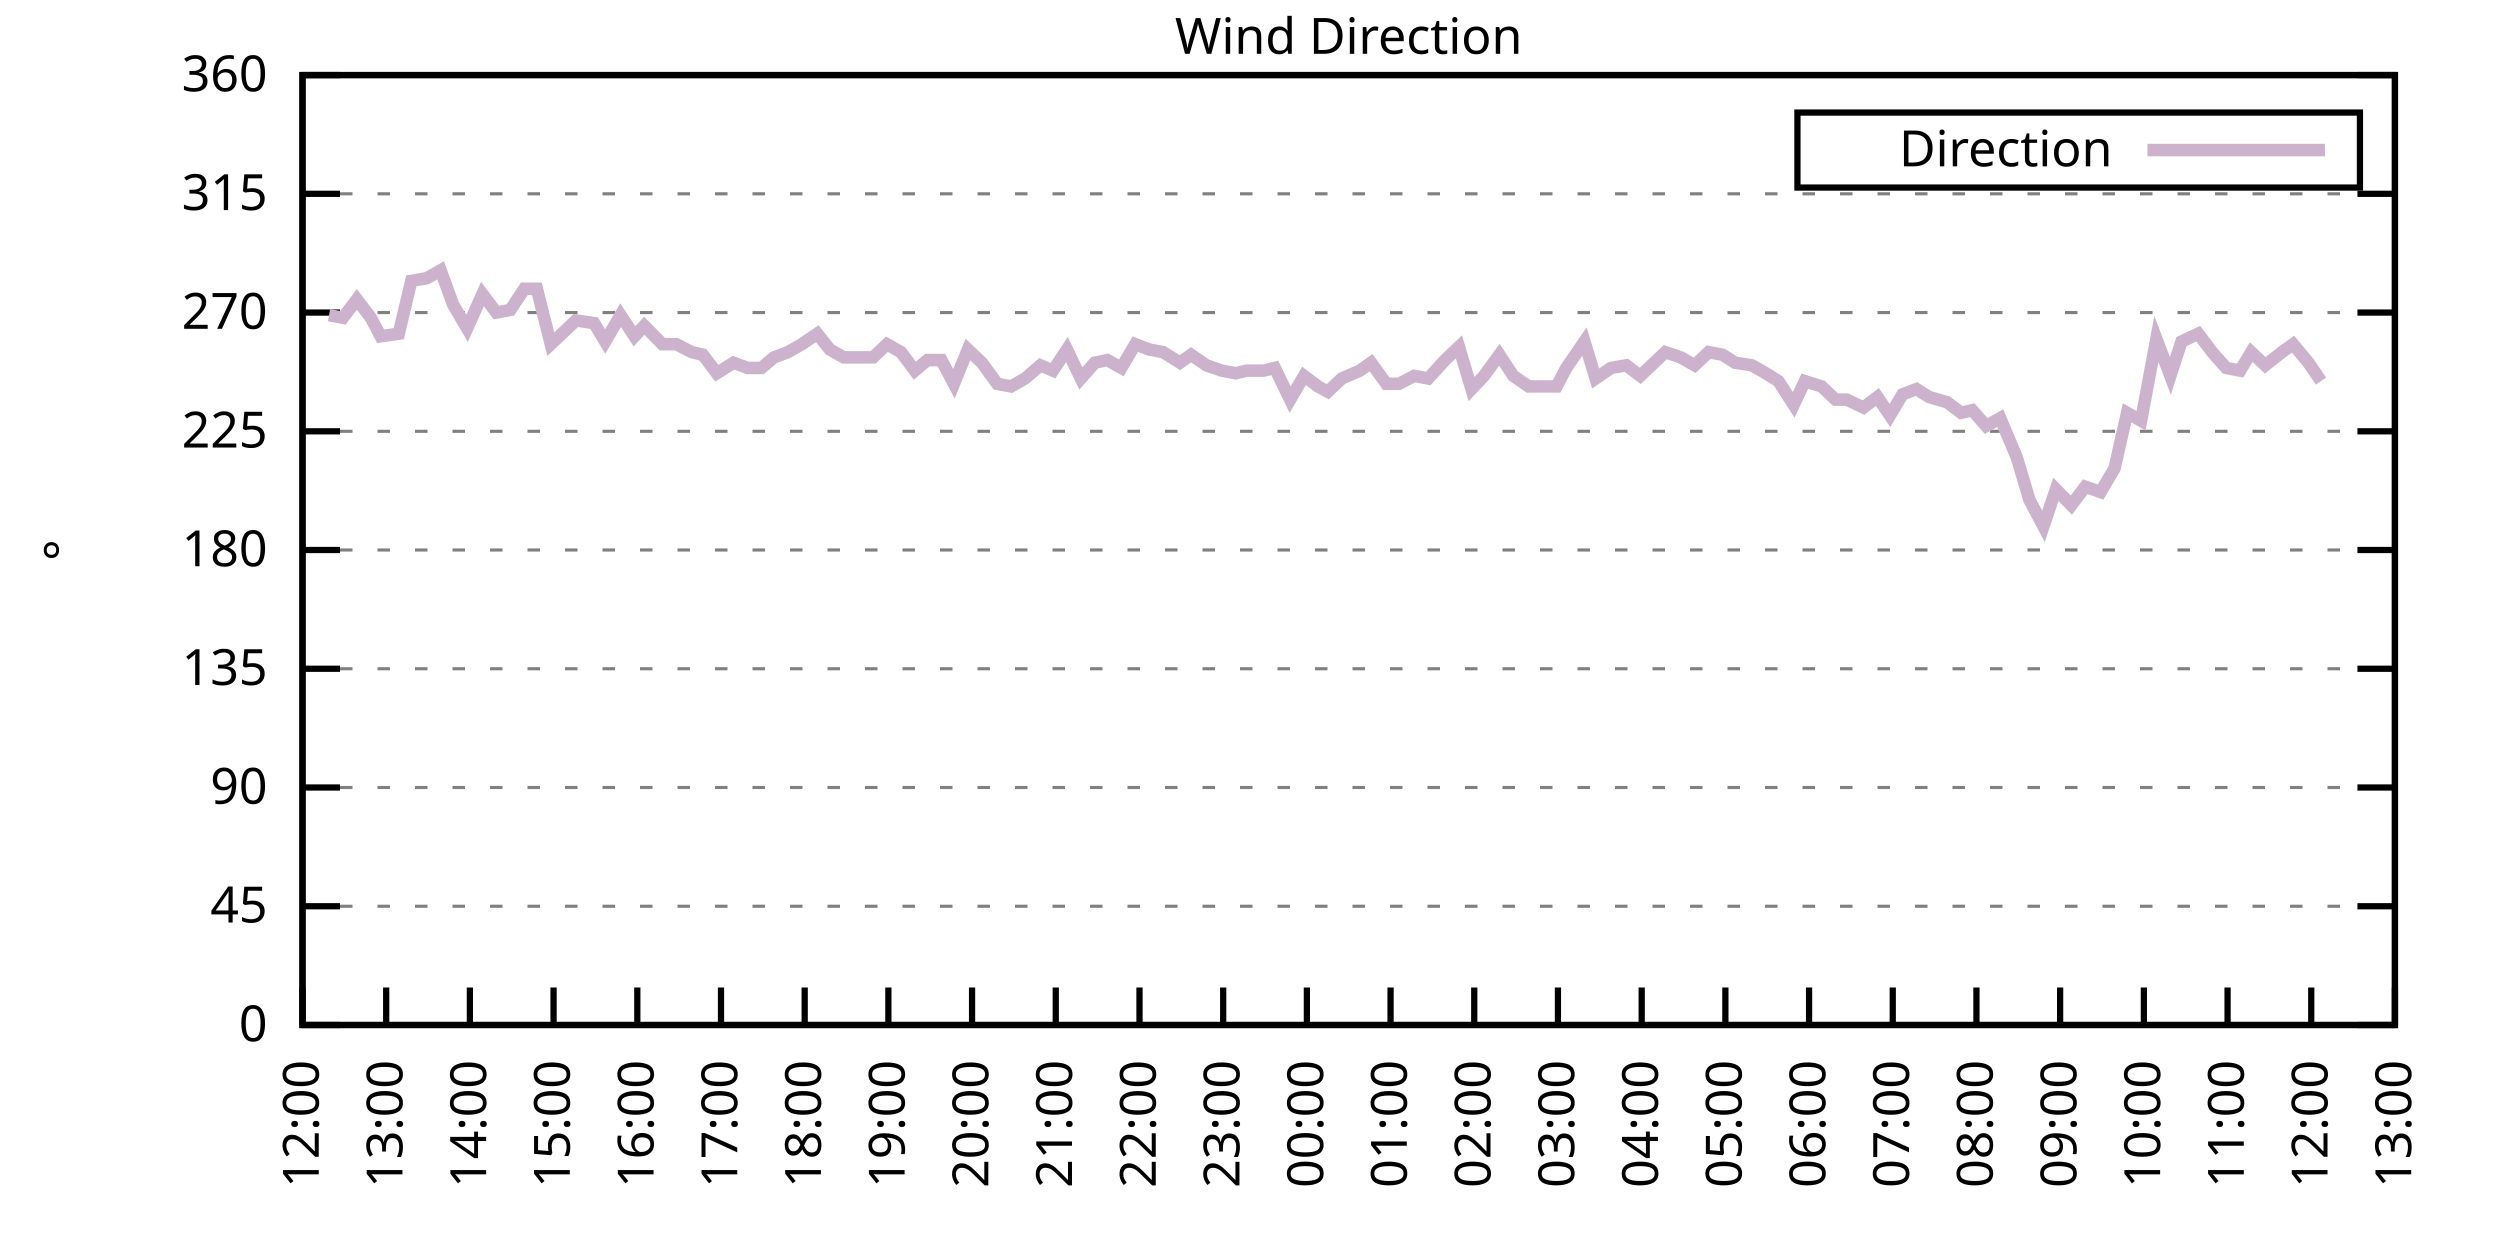
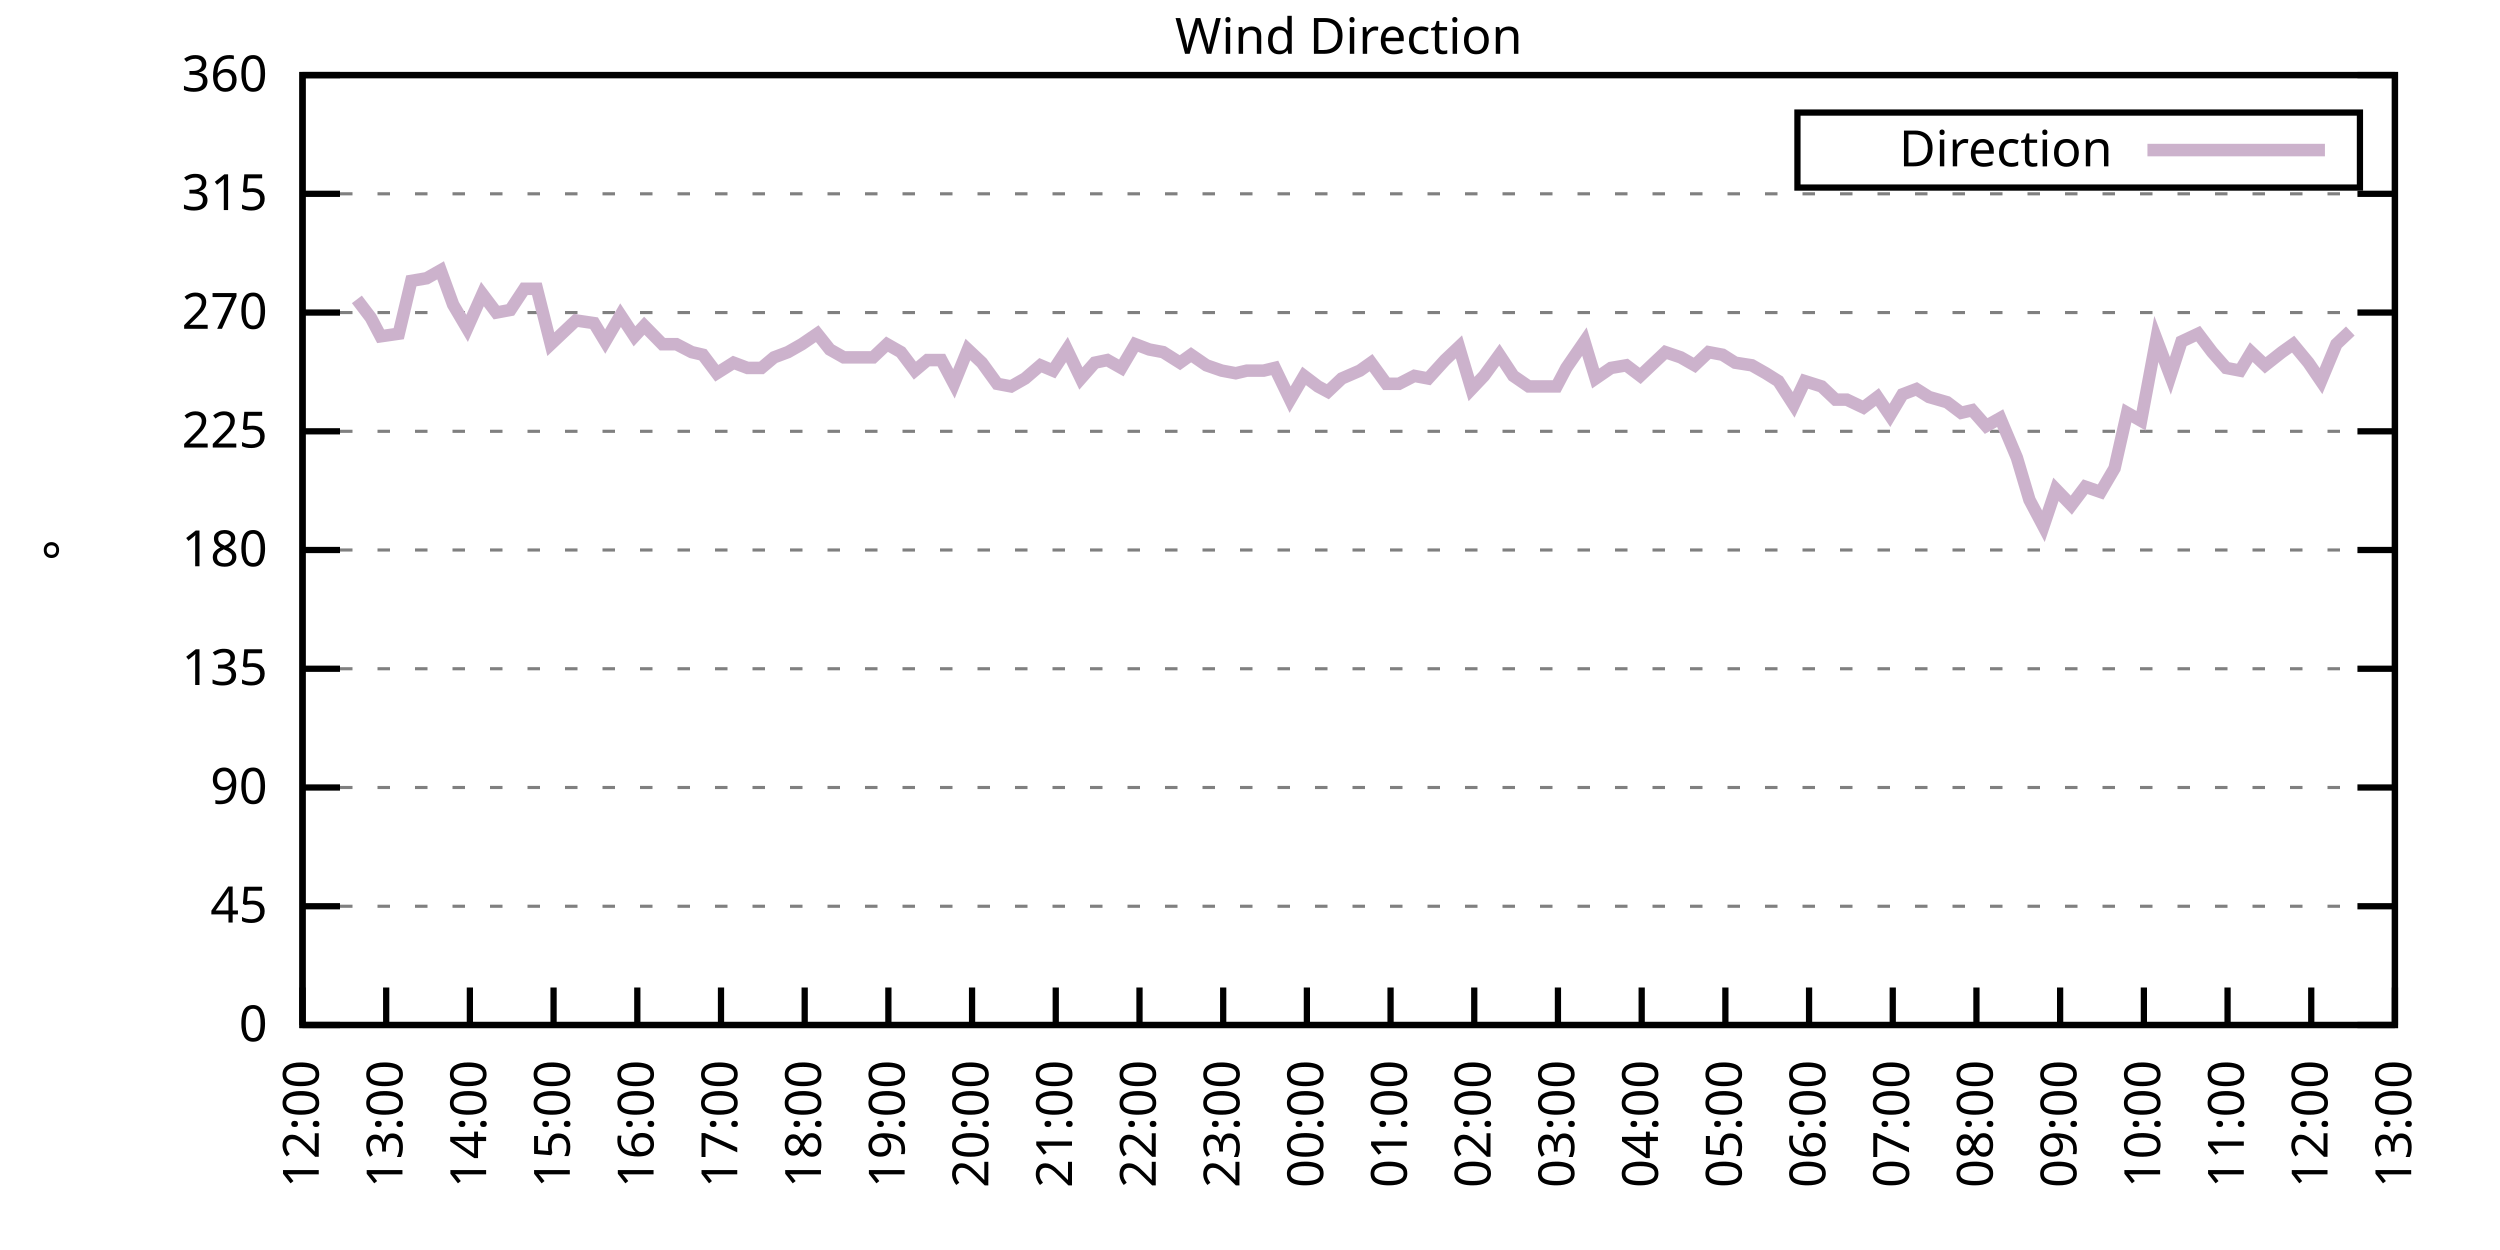
<svg xmlns="http://www.w3.org/2000/svg" xmlns:xlink="http://www.w3.org/1999/xlink" width="400" height="200" viewBox="0 0 400 200">
  <g id="gnuplot_canvas">
    <rect x="0" y="0" width="400" height="200" fill="none" />
    <defs>
      <circle id="gpDot" r="0.5" stroke-width="0.5" stroke="currentColor" />
      <path id="gpPt0" stroke-width="0.333" stroke="currentColor" d="M-1,0 h2 M0,-1 v2" />
      <path id="gpPt1" stroke-width="0.333" stroke="currentColor" d="M-1,-1 L1,1 M1,-1 L-1,1" />
      <path id="gpPt2" stroke-width="0.333" stroke="currentColor" d="M-1,0 L1,0 M0,-1 L0,1 M-1,-1 L1,1 M-1,1 L1,-1" />
      <rect id="gpPt3" stroke-width="0.333" stroke="currentColor" x="-1" y="-1" width="2" height="2" />
      <rect id="gpPt4" stroke-width="0.333" stroke="currentColor" fill="currentColor" x="-1" y="-1" width="2" height="2" />
      <circle id="gpPt5" stroke-width="0.333" stroke="currentColor" cx="0" cy="0" r="1" />
      <use xlink:href="#gpPt5" id="gpPt6" fill="currentColor" stroke="none" />
      <path id="gpPt7" stroke-width="0.333" stroke="currentColor" d="M0,-1.33 L-1.33,0.67 L1.33,0.67 z" />
      <use xlink:href="#gpPt7" id="gpPt8" fill="currentColor" stroke="none" />
      <use xlink:href="#gpPt7" id="gpPt9" stroke="currentColor" transform="rotate(180)" />
      <use xlink:href="#gpPt9" id="gpPt10" fill="currentColor" stroke="none" />
      <use xlink:href="#gpPt3" id="gpPt11" stroke="currentColor" transform="rotate(45)" />
      <use xlink:href="#gpPt11" id="gpPt12" fill="currentColor" stroke="none" />
      <path id="gpPt13" stroke-width="0.333" stroke="currentColor" d="M0,1.330 L1.265,0.411 L0.782,-1.067 L-0.782,-1.076 L-1.265,0.411 z" />
      <use xlink:href="#gpPt13" id="gpPt14" fill="currentColor" stroke="none" />
      <filter id="textbox" filterUnits="objectBoundingBox" x="0" y="0" height="1" width="1">
        <feFlood flood-color="white" flood-opacity="1" result="bgnd" />
        <feComposite in="SourceGraphic" in2="bgnd" operator="atop" />
      </filter>
      <filter id="greybox" filterUnits="objectBoundingBox" x="0" y="0" height="1" width="1">
        <feFlood flood-color="lightgrey" flood-opacity="1" result="grey" />
        <feComposite in="SourceGraphic" in2="grey" operator="atop" />
      </filter>
    </defs>
    <g fill="none" color="white" stroke="currentColor" stroke-width="1.00" stroke-linecap="butt" stroke-linejoin="miter">
</g>
    <g fill="none" color="black" stroke="currentColor" stroke-width="1.00" stroke-linecap="butt" stroke-linejoin="miter">
      <g stroke="none" shape-rendering="crispEdges">
        <polygon fill="rgb(255, 255, 255)" points="48.40,164.00 383.18,164.00 383.18,12.02 48.40,12.02 " />
      </g>
    </g>
    <g fill="none" color="black" stroke="currentColor" stroke-width="1.00" stroke-linecap="butt" stroke-linejoin="miter">
</g>
    <g fill="none" color="black" stroke="black" stroke-width="0.50" stroke-linecap="butt" stroke-linejoin="miter">
</g>
    <g fill="none" color="gray" stroke="currentColor" stroke-width="0.50" stroke-linecap="butt" stroke-linejoin="miter">
      <path stroke="gray" stroke-dasharray="2,4" class="gridline" d="M48.40,164.00 L383.19,164.00  " />
    </g>
    <g fill="none" color="gray" stroke="gray" stroke-width="1.00" stroke-linecap="butt" stroke-linejoin="miter">
</g>
    <g fill="none" color="black" stroke="currentColor" stroke-width="1.00" stroke-linecap="butt" stroke-linejoin="miter">
      <path stroke="black" d="M48.40,164.00 L54.40,164.00 M383.19,164.00 L377.19,164.00  " />
      <g transform="translate(42.80,166.60)" stroke="none" fill="black" font-family="Sans" font-size="8.00" text-anchor="end">
        <text>
          <tspan font-family="Sans"> 0</tspan>
        </text>
      </g>
    </g>
    <g fill="none" color="black" stroke="currentColor" stroke-width="1.00" stroke-linecap="butt" stroke-linejoin="miter">
</g>
    <g fill="none" color="black" stroke="black" stroke-width="0.50" stroke-linecap="butt" stroke-linejoin="miter">
</g>
    <g fill="none" color="gray" stroke="currentColor" stroke-width="0.50" stroke-linecap="butt" stroke-linejoin="miter">
      <path stroke="gray" stroke-dasharray="2,4" class="gridline" d="M48.40,145.00 L383.19,145.00  " />
    </g>
    <g fill="none" color="gray" stroke="gray" stroke-width="1.00" stroke-linecap="butt" stroke-linejoin="miter">
</g>
    <g fill="none" color="black" stroke="currentColor" stroke-width="1.00" stroke-linecap="butt" stroke-linejoin="miter">
      <path stroke="black" d="M48.40,145.00 L54.40,145.00 M383.19,145.00 L377.19,145.00  " />
      <g transform="translate(42.80,147.60)" stroke="none" fill="black" font-family="Sans" font-size="8.00" text-anchor="end">
        <text>
          <tspan font-family="Sans"> 45</tspan>
        </text>
      </g>
    </g>
    <g fill="none" color="black" stroke="currentColor" stroke-width="1.00" stroke-linecap="butt" stroke-linejoin="miter">
</g>
    <g fill="none" color="black" stroke="black" stroke-width="0.50" stroke-linecap="butt" stroke-linejoin="miter">
</g>
    <g fill="none" color="gray" stroke="currentColor" stroke-width="0.50" stroke-linecap="butt" stroke-linejoin="miter">
      <path stroke="gray" stroke-dasharray="2,4" class="gridline" d="M48.40,126.00 L383.19,126.00  " />
    </g>
    <g fill="none" color="gray" stroke="gray" stroke-width="1.00" stroke-linecap="butt" stroke-linejoin="miter">
</g>
    <g fill="none" color="black" stroke="currentColor" stroke-width="1.00" stroke-linecap="butt" stroke-linejoin="miter">
      <path stroke="black" d="M48.40,126.00 L54.40,126.00 M383.19,126.00 L377.19,126.00  " />
      <g transform="translate(42.80,128.60)" stroke="none" fill="black" font-family="Sans" font-size="8.00" text-anchor="end">
        <text>
          <tspan font-family="Sans"> 90</tspan>
        </text>
      </g>
    </g>
    <g fill="none" color="black" stroke="currentColor" stroke-width="1.00" stroke-linecap="butt" stroke-linejoin="miter">
</g>
    <g fill="none" color="black" stroke="black" stroke-width="0.50" stroke-linecap="butt" stroke-linejoin="miter">
</g>
    <g fill="none" color="gray" stroke="currentColor" stroke-width="0.50" stroke-linecap="butt" stroke-linejoin="miter">
      <path stroke="gray" stroke-dasharray="2,4" class="gridline" d="M48.40,107.00 L383.19,107.00  " />
    </g>
    <g fill="none" color="gray" stroke="gray" stroke-width="1.00" stroke-linecap="butt" stroke-linejoin="miter">
</g>
    <g fill="none" color="black" stroke="currentColor" stroke-width="1.00" stroke-linecap="butt" stroke-linejoin="miter">
      <path stroke="black" d="M48.40,107.00 L54.40,107.00 M383.19,107.00 L377.19,107.00  " />
      <g transform="translate(42.80,109.60)" stroke="none" fill="black" font-family="Sans" font-size="8.00" text-anchor="end">
        <text>
          <tspan font-family="Sans"> 135</tspan>
        </text>
      </g>
    </g>
    <g fill="none" color="black" stroke="currentColor" stroke-width="1.00" stroke-linecap="butt" stroke-linejoin="miter">
</g>
    <g fill="none" color="black" stroke="black" stroke-width="0.50" stroke-linecap="butt" stroke-linejoin="miter">
</g>
    <g fill="none" color="gray" stroke="currentColor" stroke-width="0.50" stroke-linecap="butt" stroke-linejoin="miter">
      <path stroke="gray" stroke-dasharray="2,4" class="gridline" d="M48.40,88.00 L383.19,88.00  " />
    </g>
    <g fill="none" color="gray" stroke="gray" stroke-width="1.00" stroke-linecap="butt" stroke-linejoin="miter">
</g>
    <g fill="none" color="black" stroke="currentColor" stroke-width="1.00" stroke-linecap="butt" stroke-linejoin="miter">
      <path stroke="black" d="M48.40,88.00 L54.40,88.00 M383.19,88.00 L377.19,88.00  " />
      <g transform="translate(42.80,90.60)" stroke="none" fill="black" font-family="Sans" font-size="8.00" text-anchor="end">
        <text>
          <tspan font-family="Sans"> 180</tspan>
        </text>
      </g>
    </g>
    <g fill="none" color="black" stroke="currentColor" stroke-width="1.00" stroke-linecap="butt" stroke-linejoin="miter">
</g>
    <g fill="none" color="black" stroke="black" stroke-width="0.50" stroke-linecap="butt" stroke-linejoin="miter">
</g>
    <g fill="none" color="gray" stroke="currentColor" stroke-width="0.50" stroke-linecap="butt" stroke-linejoin="miter">
      <path stroke="gray" stroke-dasharray="2,4" class="gridline" d="M48.40,69.01 L383.19,69.01  " />
    </g>
    <g fill="none" color="gray" stroke="gray" stroke-width="1.00" stroke-linecap="butt" stroke-linejoin="miter">
</g>
    <g fill="none" color="black" stroke="currentColor" stroke-width="1.00" stroke-linecap="butt" stroke-linejoin="miter">
      <path stroke="black" d="M48.40,69.01 L54.40,69.01 M383.19,69.01 L377.19,69.01  " />
      <g transform="translate(42.80,71.61)" stroke="none" fill="black" font-family="Sans" font-size="8.00" text-anchor="end">
        <text>
          <tspan font-family="Sans"> 225</tspan>
        </text>
      </g>
    </g>
    <g fill="none" color="black" stroke="currentColor" stroke-width="1.00" stroke-linecap="butt" stroke-linejoin="miter">
</g>
    <g fill="none" color="black" stroke="black" stroke-width="0.50" stroke-linecap="butt" stroke-linejoin="miter">
</g>
    <g fill="none" color="gray" stroke="currentColor" stroke-width="0.50" stroke-linecap="butt" stroke-linejoin="miter">
      <path stroke="gray" stroke-dasharray="2,4" class="gridline" d="M48.40,50.01 L383.19,50.01  " />
    </g>
    <g fill="none" color="gray" stroke="gray" stroke-width="1.00" stroke-linecap="butt" stroke-linejoin="miter">
</g>
    <g fill="none" color="black" stroke="currentColor" stroke-width="1.00" stroke-linecap="butt" stroke-linejoin="miter">
      <path stroke="black" d="M48.40,50.01 L54.40,50.01 M383.19,50.01 L377.19,50.01  " />
      <g transform="translate(42.80,52.61)" stroke="none" fill="black" font-family="Sans" font-size="8.00" text-anchor="end">
        <text>
          <tspan font-family="Sans"> 270</tspan>
        </text>
      </g>
    </g>
    <g fill="none" color="black" stroke="currentColor" stroke-width="1.00" stroke-linecap="butt" stroke-linejoin="miter">
</g>
    <g fill="none" color="black" stroke="black" stroke-width="0.50" stroke-linecap="butt" stroke-linejoin="miter">
</g>
    <g fill="none" color="gray" stroke="currentColor" stroke-width="0.50" stroke-linecap="butt" stroke-linejoin="miter">
      <path stroke="gray" stroke-dasharray="2,4" class="gridline" d="M48.40,31.01 L383.19,31.01  " />
    </g>
    <g fill="none" color="gray" stroke="gray" stroke-width="1.00" stroke-linecap="butt" stroke-linejoin="miter">
</g>
    <g fill="none" color="black" stroke="currentColor" stroke-width="1.00" stroke-linecap="butt" stroke-linejoin="miter">
      <path stroke="black" d="M48.40,31.01 L54.40,31.01 M383.19,31.01 L377.19,31.01  " />
      <g transform="translate(42.80,33.61)" stroke="none" fill="black" font-family="Sans" font-size="8.00" text-anchor="end">
        <text>
          <tspan font-family="Sans"> 315</tspan>
        </text>
      </g>
    </g>
    <g fill="none" color="black" stroke="currentColor" stroke-width="1.00" stroke-linecap="butt" stroke-linejoin="miter">
</g>
    <g fill="none" color="black" stroke="black" stroke-width="0.50" stroke-linecap="butt" stroke-linejoin="miter">
</g>
    <g fill="none" color="gray" stroke="currentColor" stroke-width="0.50" stroke-linecap="butt" stroke-linejoin="miter">
      <path stroke="gray" stroke-dasharray="2,4" class="gridline" d="M48.40,12.01 L383.19,12.01  " />
    </g>
    <g fill="none" color="gray" stroke="gray" stroke-width="1.00" stroke-linecap="butt" stroke-linejoin="miter">
</g>
    <g fill="none" color="black" stroke="currentColor" stroke-width="1.00" stroke-linecap="butt" stroke-linejoin="miter">
      <path stroke="black" d="M48.40,12.01 L54.40,12.01 M383.19,12.01 L377.19,12.01  " />
      <g transform="translate(42.80,14.61)" stroke="none" fill="black" font-family="Sans" font-size="8.00" text-anchor="end">
        <text>
          <tspan font-family="Sans"> 360</tspan>
        </text>
      </g>
    </g>
    <g fill="none" color="black" stroke="currentColor" stroke-width="1.00" stroke-linecap="butt" stroke-linejoin="miter">
      <path stroke="black" d="M48.40,164.00 L48.40,158.00  " />
      <g transform="translate(51.00,169.60) rotate(270.00)" stroke="none" fill="black" font-family="Sans" font-size="8.00" text-anchor="end">
        <text>
          <tspan font-family="Sans">12:00</tspan>
        </text>
      </g>
    </g>
    <g fill="none" color="black" stroke="currentColor" stroke-width="1.00" stroke-linecap="butt" stroke-linejoin="miter">
      <path stroke="black" d="M61.79,164.00 L61.79,158.00  " />
      <g transform="translate(64.39,169.60) rotate(270.00)" stroke="none" fill="black" font-family="Sans" font-size="8.00" text-anchor="end">
        <text>
          <tspan font-family="Sans">13:00</tspan>
        </text>
      </g>
    </g>
    <g fill="none" color="black" stroke="currentColor" stroke-width="1.00" stroke-linecap="butt" stroke-linejoin="miter">
      <path stroke="black" d="M75.18,164.00 L75.18,158.00  " />
      <g transform="translate(77.78,169.60) rotate(270.00)" stroke="none" fill="black" font-family="Sans" font-size="8.00" text-anchor="end">
        <text>
          <tspan font-family="Sans">14:00</tspan>
        </text>
      </g>
    </g>
    <g fill="none" color="black" stroke="currentColor" stroke-width="1.00" stroke-linecap="butt" stroke-linejoin="miter">
      <path stroke="black" d="M88.57,164.00 L88.57,158.00  " />
      <g transform="translate(91.17,169.60) rotate(270.00)" stroke="none" fill="black" font-family="Sans" font-size="8.00" text-anchor="end">
        <text>
          <tspan font-family="Sans">15:00</tspan>
        </text>
      </g>
    </g>
    <g fill="none" color="black" stroke="currentColor" stroke-width="1.00" stroke-linecap="butt" stroke-linejoin="miter">
      <path stroke="black" d="M101.97,164.00 L101.97,158.00  " />
      <g transform="translate(104.57,169.60) rotate(270.00)" stroke="none" fill="black" font-family="Sans" font-size="8.00" text-anchor="end">
        <text>
          <tspan font-family="Sans">16:00</tspan>
        </text>
      </g>
    </g>
    <g fill="none" color="black" stroke="currentColor" stroke-width="1.00" stroke-linecap="butt" stroke-linejoin="miter">
      <path stroke="black" d="M115.36,164.00 L115.36,158.00  " />
      <g transform="translate(117.96,169.60) rotate(270.00)" stroke="none" fill="black" font-family="Sans" font-size="8.00" text-anchor="end">
        <text>
          <tspan font-family="Sans">17:00</tspan>
        </text>
      </g>
    </g>
    <g fill="none" color="black" stroke="currentColor" stroke-width="1.00" stroke-linecap="butt" stroke-linejoin="miter">
      <path stroke="black" d="M128.75,164.00 L128.75,158.00  " />
      <g transform="translate(131.35,169.60) rotate(270.00)" stroke="none" fill="black" font-family="Sans" font-size="8.00" text-anchor="end">
        <text>
          <tspan font-family="Sans">18:00</tspan>
        </text>
      </g>
    </g>
    <g fill="none" color="black" stroke="currentColor" stroke-width="1.00" stroke-linecap="butt" stroke-linejoin="miter">
      <path stroke="black" d="M142.14,164.00 L142.14,158.00  " />
      <g transform="translate(144.74,169.60) rotate(270.00)" stroke="none" fill="black" font-family="Sans" font-size="8.00" text-anchor="end">
        <text>
          <tspan font-family="Sans">19:00</tspan>
        </text>
      </g>
    </g>
    <g fill="none" color="black" stroke="currentColor" stroke-width="1.00" stroke-linecap="butt" stroke-linejoin="miter">
      <path stroke="black" d="M155.53,164.00 L155.53,158.00  " />
      <g transform="translate(158.13,169.60) rotate(270.00)" stroke="none" fill="black" font-family="Sans" font-size="8.00" text-anchor="end">
        <text>
          <tspan font-family="Sans">20:00</tspan>
        </text>
      </g>
    </g>
    <g fill="none" color="black" stroke="currentColor" stroke-width="1.00" stroke-linecap="butt" stroke-linejoin="miter">
      <path stroke="black" d="M168.92,164.00 L168.92,158.00  " />
      <g transform="translate(171.52,169.60) rotate(270.00)" stroke="none" fill="black" font-family="Sans" font-size="8.00" text-anchor="end">
        <text>
          <tspan font-family="Sans">21:00</tspan>
        </text>
      </g>
    </g>
    <g fill="none" color="black" stroke="currentColor" stroke-width="1.00" stroke-linecap="butt" stroke-linejoin="miter">
      <path stroke="black" d="M182.32,164.00 L182.32,158.00  " />
      <g transform="translate(184.92,169.60) rotate(270.00)" stroke="none" fill="black" font-family="Sans" font-size="8.00" text-anchor="end">
        <text>
          <tspan font-family="Sans">22:00</tspan>
        </text>
      </g>
    </g>
    <g fill="none" color="black" stroke="currentColor" stroke-width="1.00" stroke-linecap="butt" stroke-linejoin="miter">
      <path stroke="black" d="M195.71,164.00 L195.71,158.00  " />
      <g transform="translate(198.31,169.60) rotate(270.00)" stroke="none" fill="black" font-family="Sans" font-size="8.00" text-anchor="end">
        <text>
          <tspan font-family="Sans">23:00</tspan>
        </text>
      </g>
    </g>
    <g fill="none" color="black" stroke="currentColor" stroke-width="1.00" stroke-linecap="butt" stroke-linejoin="miter">
      <path stroke="black" d="M209.10,164.00 L209.10,158.00  " />
      <g transform="translate(211.70,169.60) rotate(270.00)" stroke="none" fill="black" font-family="Sans" font-size="8.00" text-anchor="end">
        <text>
          <tspan font-family="Sans">00:00</tspan>
        </text>
      </g>
    </g>
    <g fill="none" color="black" stroke="currentColor" stroke-width="1.00" stroke-linecap="butt" stroke-linejoin="miter">
      <path stroke="black" d="M222.49,164.00 L222.49,158.00  " />
      <g transform="translate(225.09,169.60) rotate(270.00)" stroke="none" fill="black" font-family="Sans" font-size="8.00" text-anchor="end">
        <text>
          <tspan font-family="Sans">01:00</tspan>
        </text>
      </g>
    </g>
    <g fill="none" color="black" stroke="currentColor" stroke-width="1.00" stroke-linecap="butt" stroke-linejoin="miter">
      <path stroke="black" d="M235.88,164.00 L235.88,158.00  " />
      <g transform="translate(238.48,169.60) rotate(270.00)" stroke="none" fill="black" font-family="Sans" font-size="8.00" text-anchor="end">
        <text>
          <tspan font-family="Sans">02:00</tspan>
        </text>
      </g>
    </g>
    <g fill="none" color="black" stroke="currentColor" stroke-width="1.00" stroke-linecap="butt" stroke-linejoin="miter">
      <path stroke="black" d="M249.27,164.00 L249.27,158.00  " />
      <g transform="translate(251.87,169.60) rotate(270.00)" stroke="none" fill="black" font-family="Sans" font-size="8.00" text-anchor="end">
        <text>
          <tspan font-family="Sans">03:00</tspan>
        </text>
      </g>
    </g>
    <g fill="none" color="black" stroke="currentColor" stroke-width="1.00" stroke-linecap="butt" stroke-linejoin="miter">
      <path stroke="black" d="M262.67,164.00 L262.67,158.00  " />
      <g transform="translate(265.27,169.60) rotate(270.00)" stroke="none" fill="black" font-family="Sans" font-size="8.00" text-anchor="end">
        <text>
          <tspan font-family="Sans">04:00</tspan>
        </text>
      </g>
    </g>
    <g fill="none" color="black" stroke="currentColor" stroke-width="1.00" stroke-linecap="butt" stroke-linejoin="miter">
      <path stroke="black" d="M276.06,164.00 L276.06,158.00  " />
      <g transform="translate(278.66,169.60) rotate(270.00)" stroke="none" fill="black" font-family="Sans" font-size="8.00" text-anchor="end">
        <text>
          <tspan font-family="Sans">05:00</tspan>
        </text>
      </g>
    </g>
    <g fill="none" color="black" stroke="currentColor" stroke-width="1.00" stroke-linecap="butt" stroke-linejoin="miter">
      <path stroke="black" d="M289.45,164.00 L289.45,158.00  " />
      <g transform="translate(292.05,169.60) rotate(270.00)" stroke="none" fill="black" font-family="Sans" font-size="8.00" text-anchor="end">
        <text>
          <tspan font-family="Sans">06:00</tspan>
        </text>
      </g>
    </g>
    <g fill="none" color="black" stroke="currentColor" stroke-width="1.00" stroke-linecap="butt" stroke-linejoin="miter">
      <path stroke="black" d="M302.84,164.00 L302.84,158.00  " />
      <g transform="translate(305.44,169.60) rotate(270.00)" stroke="none" fill="black" font-family="Sans" font-size="8.00" text-anchor="end">
        <text>
          <tspan font-family="Sans">07:00</tspan>
        </text>
      </g>
    </g>
    <g fill="none" color="black" stroke="currentColor" stroke-width="1.00" stroke-linecap="butt" stroke-linejoin="miter">
      <path stroke="black" d="M316.23,164.00 L316.23,158.00  " />
      <g transform="translate(318.83,169.60) rotate(270.00)" stroke="none" fill="black" font-family="Sans" font-size="8.00" text-anchor="end">
        <text>
          <tspan font-family="Sans">08:00</tspan>
        </text>
      </g>
    </g>
    <g fill="none" color="black" stroke="currentColor" stroke-width="1.00" stroke-linecap="butt" stroke-linejoin="miter">
      <path stroke="black" d="M329.62,164.00 L329.62,158.00  " />
      <g transform="translate(332.22,169.60) rotate(270.00)" stroke="none" fill="black" font-family="Sans" font-size="8.00" text-anchor="end">
        <text>
          <tspan font-family="Sans">09:00</tspan>
        </text>
      </g>
    </g>
    <g fill="none" color="black" stroke="currentColor" stroke-width="1.00" stroke-linecap="butt" stroke-linejoin="miter">
      <path stroke="black" d="M343.02,164.00 L343.02,158.00  " />
      <g transform="translate(345.62,169.60) rotate(270.00)" stroke="none" fill="black" font-family="Sans" font-size="8.00" text-anchor="end">
        <text>
          <tspan font-family="Sans">10:00</tspan>
        </text>
      </g>
    </g>
    <g fill="none" color="black" stroke="currentColor" stroke-width="1.00" stroke-linecap="butt" stroke-linejoin="miter">
      <path stroke="black" d="M356.41,164.00 L356.41,158.00  " />
      <g transform="translate(359.01,169.60) rotate(270.00)" stroke="none" fill="black" font-family="Sans" font-size="8.00" text-anchor="end">
        <text>
          <tspan font-family="Sans">11:00</tspan>
        </text>
      </g>
    </g>
    <g fill="none" color="black" stroke="currentColor" stroke-width="1.00" stroke-linecap="butt" stroke-linejoin="miter">
      <path stroke="black" d="M369.80,164.00 L369.80,158.00  " />
      <g transform="translate(372.40,169.60) rotate(270.00)" stroke="none" fill="black" font-family="Sans" font-size="8.00" text-anchor="end">
        <text>
          <tspan font-family="Sans">12:00</tspan>
        </text>
      </g>
    </g>
    <g fill="none" color="black" stroke="currentColor" stroke-width="1.00" stroke-linecap="butt" stroke-linejoin="miter">
      <path stroke="black" d="M383.19,164.00 L383.19,158.00  " />
      <g transform="translate(385.79,169.60) rotate(270.00)" stroke="none" fill="black" font-family="Sans" font-size="8.00" text-anchor="end">
        <text>
          <tspan font-family="Sans">13:00</tspan>
        </text>
      </g>
    </g>
    <g fill="none" color="black" stroke="currentColor" stroke-width="1.00" stroke-linecap="butt" stroke-linejoin="miter">
</g>
    <g fill="none" color="black" stroke="currentColor" stroke-width="1.00" stroke-linecap="butt" stroke-linejoin="miter">
      <path stroke="black" d="M48.40,12.01 L48.40,164.00 L383.19,164.00 L383.19,12.01 L48.40,12.01 Z  " />
    </g>
    <g fill="none" color="black" stroke="currentColor" stroke-width="1.00" stroke-linecap="butt" stroke-linejoin="miter">
</g>
    <g fill="none" color="black" stroke="currentColor" stroke-width="1.00" stroke-linecap="butt" stroke-linejoin="miter">
      <path stroke="black" d="M287.59,30.01 L287.59,18.01 L377.59,18.01 L377.59,30.01 L287.59,30.01 Z  " />
    </g>
    <g id="Wind_direction_plot_1">
      <g fill="none" color="white" stroke="black" stroke-width="2.00" stroke-linecap="butt" stroke-linejoin="miter">
</g>
      <g fill="none" color="black" stroke="currentColor" stroke-width="2.00" stroke-linecap="butt" stroke-linejoin="miter">
        <g transform="translate(337.99,26.61)" stroke="none" fill="black" font-family="Sans" font-size="8.00" text-anchor="end">
          <text>
            <tspan font-family="Sans">Direction</tspan>
          </text>
        </g>
      </g>
      <g fill="none" color="black" stroke="currentColor" stroke-width="2.00" stroke-linecap="butt" stroke-linejoin="miter">
-         <path stroke="rgb(204, 178, 204)" d="M343.59,24.01 L371.99,24.01 M52.64,50.43 L54.87,50.85 L57.10,47.90 L59.34,50.85 L60.90,53.81 L63.80,53.39   L65.81,44.94 L68.26,44.52 L70.50,43.25 L72.50,48.74 L74.74,52.54 L77.19,47.05 L79.42,50.01 L81.66,49.59   L83.89,46.21 L85.90,46.21 L88.13,55.07 L90.36,52.96 L92.15,51.27 L95.05,51.70 L96.83,54.65 L99.29,50.43   L101.52,53.81 L103.08,52.12 L105.98,55.07 L108.22,55.07 L110.67,56.34 L112.46,56.76 L114.69,59.72 L117.37,58.03   L119.60,58.87 L121.83,58.87 L123.84,57.18 L126.07,56.34 L128.30,55.07 L130.76,53.39 L132.77,55.92 L135.00,57.18   L137.23,57.18 L139.69,57.18 L141.92,55.07 L144.15,56.34 L146.38,59.30 L148.39,57.61 L150.62,57.61 L152.63,61.41   L154.86,55.92 L157.10,58.03 L159.55,61.41 L161.78,61.83 L164.01,60.56 L166.47,58.45 L168.48,59.30 L170.71,55.92   L172.94,60.56 L175.17,58.03 L177.18,57.61 L179.41,58.87 L181.65,55.07 L183.88,55.92 L186.11,56.34 L188.79,58.03   L190.57,56.76 L193.03,58.45 L195.48,59.30 L197.72,59.72 L199.50,59.30 L202.18,59.30 L203.97,58.87 L206.42,63.94   L208.65,60.14 L210.88,61.83 L212.45,62.67 L214.68,60.56 L217.58,59.30 L219.37,58.03 L221.82,61.41 L223.83,61.41   L226.29,60.14 L228.52,60.56 L231.20,57.61 L233.43,55.50 L235.44,62.25 L237.44,60.14 L239.90,56.76 L242.13,60.14   L244.59,61.83 L246.37,61.83 L249.05,61.83 L250.61,58.87 L253.51,54.65 L255.30,60.56 L257.76,58.87 L260.21,58.45   L262.44,60.14 L264.67,58.03 L266.46,56.34 L268.92,57.18 L271.15,58.45 L273.38,56.34 L275.61,56.76 L277.62,58.03   L280.30,58.45 L282.53,59.72 L284.54,60.98 L286.99,64.78 L288.78,60.98 L291.46,61.83 L293.69,63.94 L295.48,63.94   L298.15,65.21 L300.39,63.52 L302.39,66.47 L304.40,63.10 L306.63,62.25 L308.64,63.52 L311.54,64.36 L313.78,66.05   L315.56,65.63 L317.79,68.16 L320.03,66.90 L322.70,73.23 L324.71,79.98 L326.95,84.21 L328.95,78.29 L331.41,80.83   L333.64,77.87 L336.10,78.72 L338.33,74.92 L340.34,66.05 L342.57,67.32 L345.02,54.23 L347.26,60.14 L349.04,54.65   L351.72,53.39 L353.95,56.34 L356.18,58.87 L358.42,59.30 L360.20,56.34 L362.43,58.45 L365.11,56.34 L366.90,55.07   L369.35,58.03 L371.36,60.98  " />
+         <path stroke="rgb(204, 178, 204)" d="M343.59,24.01 L371.99,24.01 M57.10,47.90 L59.34,50.85 L60.90,53.81 L63.80,53.39 L65.81,44.94 L68.26,44.52   L70.50,43.25 L72.50,48.74 L74.74,52.54 L77.19,47.05 L79.42,50.01 L81.66,49.59 L83.89,46.21 L85.90,46.21   L88.13,55.07 L90.36,52.96 L92.15,51.27 L95.05,51.70 L96.83,54.65 L99.29,50.43 L101.52,53.81 L103.08,52.12   L105.98,55.07 L108.22,55.07 L110.67,56.34 L112.46,56.76 L114.69,59.72 L117.37,58.03 L119.60,58.87 L121.83,58.87   L123.84,57.18 L126.07,56.34 L128.30,55.07 L130.76,53.39 L132.77,55.92 L135.00,57.18 L137.23,57.18 L139.69,57.18   L141.92,55.07 L144.15,56.34 L146.38,59.30 L148.39,57.61 L150.62,57.61 L152.63,61.41 L154.86,55.92 L157.10,58.03   L159.55,61.41 L161.78,61.83 L164.01,60.56 L166.47,58.45 L168.48,59.30 L170.71,55.92 L172.94,60.56 L175.17,58.03   L177.18,57.61 L179.41,58.87 L181.65,55.07 L183.88,55.92 L186.11,56.34 L188.79,58.03 L190.57,56.76 L193.03,58.45   L195.48,59.30 L197.72,59.72 L199.50,59.30 L202.18,59.30 L203.97,58.87 L206.42,63.94 L208.65,60.14 L210.88,61.83   L212.45,62.67 L214.68,60.56 L217.58,59.30 L219.37,58.03 L221.82,61.41 L223.83,61.41 L226.29,60.14 L228.52,60.56   L231.20,57.61 L233.43,55.50 L235.44,62.25 L237.44,60.14 L239.90,56.76 L242.13,60.14 L244.59,61.83 L246.37,61.83   L249.05,61.83 L250.61,58.87 L253.51,54.65 L255.30,60.56 L257.76,58.87 L260.21,58.45 L262.44,60.14 L264.67,58.03   L266.46,56.34 L268.92,57.18 L271.15,58.45 L273.38,56.34 L275.61,56.76 L277.62,58.03 L280.30,58.45 L282.53,59.72   L284.54,60.98 L286.99,64.78 L288.78,60.98 L291.46,61.83 L293.69,63.94 L295.48,63.94 L298.15,65.21 L300.39,63.52   L302.39,66.47 L304.40,63.10 L306.63,62.25 L308.64,63.52 L311.54,64.36 L313.78,66.05 L315.56,65.63 L317.79,68.16   L320.03,66.90 L322.70,73.23 L324.71,79.98 L326.95,84.21 L328.95,78.29 L331.41,80.83 L333.64,77.87 L336.10,78.72   L338.33,74.92 L340.34,66.05 L342.57,67.32 L345.02,54.23 L347.26,60.14 L349.04,54.65 L351.72,53.39 L353.95,56.34   L356.18,58.87 L358.42,59.30 L360.20,56.34 L362.43,58.45 L365.11,56.34 L366.90,55.07 L369.35,58.03 L371.36,60.98   L373.82,55.07 L376.05,52.96  " />
      </g>
    </g>
    <g fill="none" color="black" stroke="currentColor" stroke-width="2.00" stroke-linecap="butt" stroke-linejoin="miter">
</g>
    <g fill="none" color="black" stroke="black" stroke-width="1.00" stroke-linecap="butt" stroke-linejoin="miter">
</g>
    <g fill="none" color="black" stroke="currentColor" stroke-width="1.00" stroke-linecap="butt" stroke-linejoin="miter">
      <path stroke="black" d="M48.40,12.01 L48.40,164.00 L383.19,164.00 L383.19,12.01 L48.40,12.01 Z  " />
      <g transform="translate(12.80,88.01) rotate(270.00)" stroke="none" fill="black" font-family="Sans" font-size="8.00" text-anchor="middle">
        <text>
          <tspan font-family="Sans">°</tspan>
        </text>
      </g>
    </g>
    <g fill="none" color="black" stroke="currentColor" stroke-width="1.00" stroke-linecap="butt" stroke-linejoin="miter">
</g>
    <g fill="none" color="black" stroke="currentColor" stroke-width="1.00" stroke-linecap="butt" stroke-linejoin="miter">
      <g transform="translate(215.79,8.61)" stroke="none" fill="black" font-family="Sans" font-size="8.00" text-anchor="middle">
        <text>
          <tspan font-family="Sans">Wind Direction</tspan>
        </text>
      </g>
    </g>
    <g fill="none" color="black" stroke="currentColor" stroke-width="1.00" stroke-linecap="butt" stroke-linejoin="miter">
</g>
  </g>
</svg>
